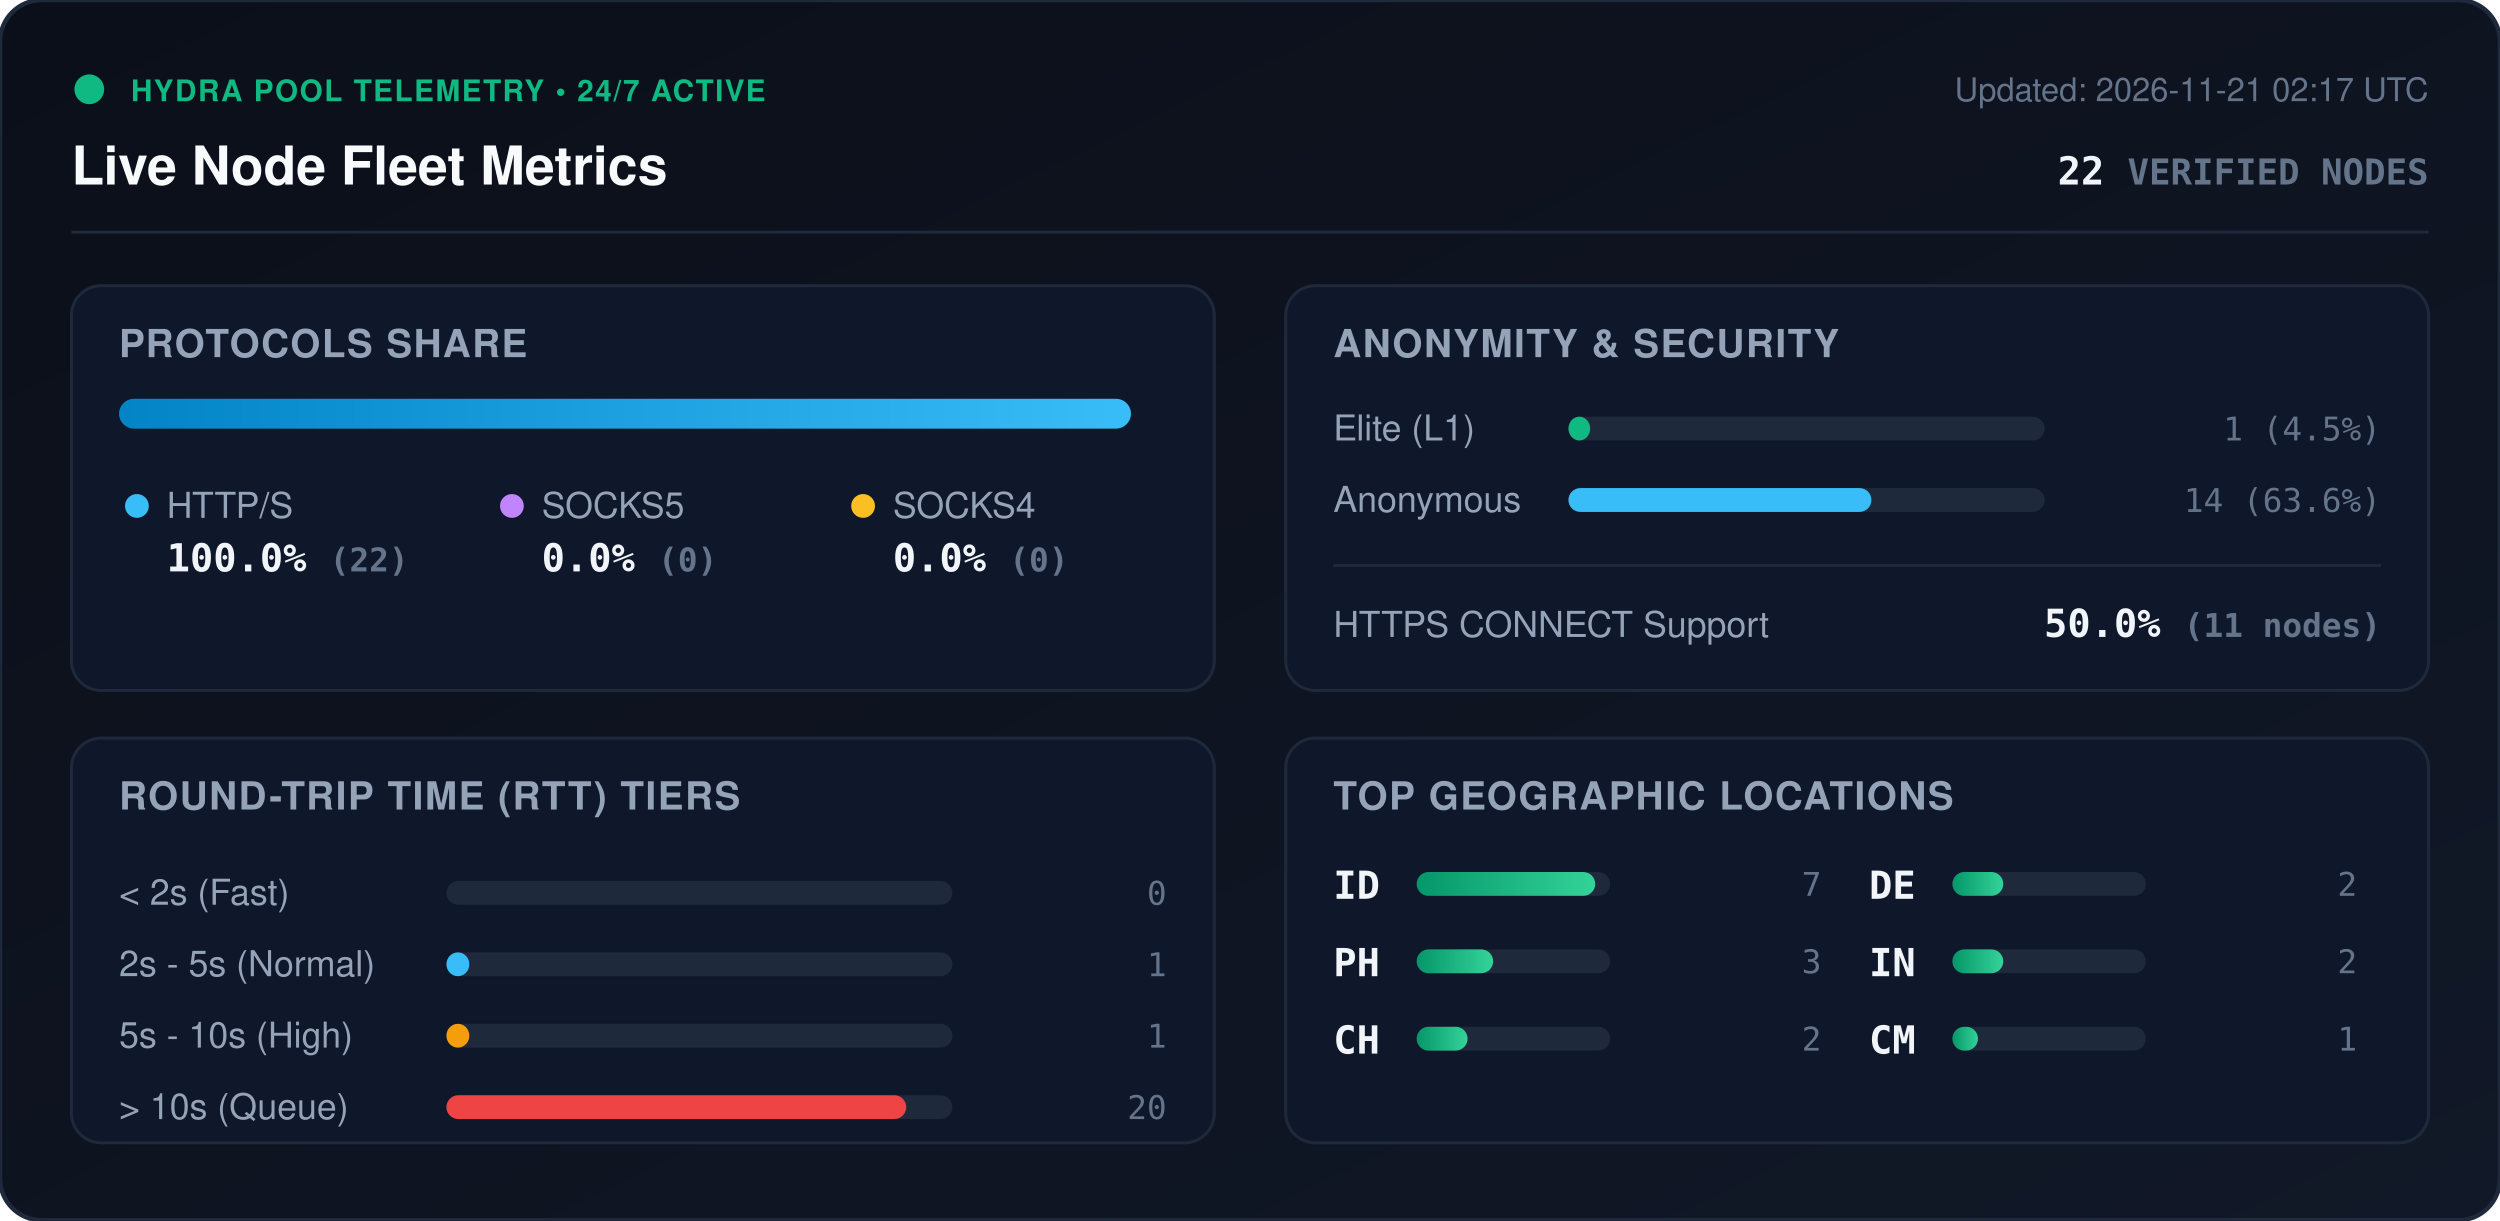
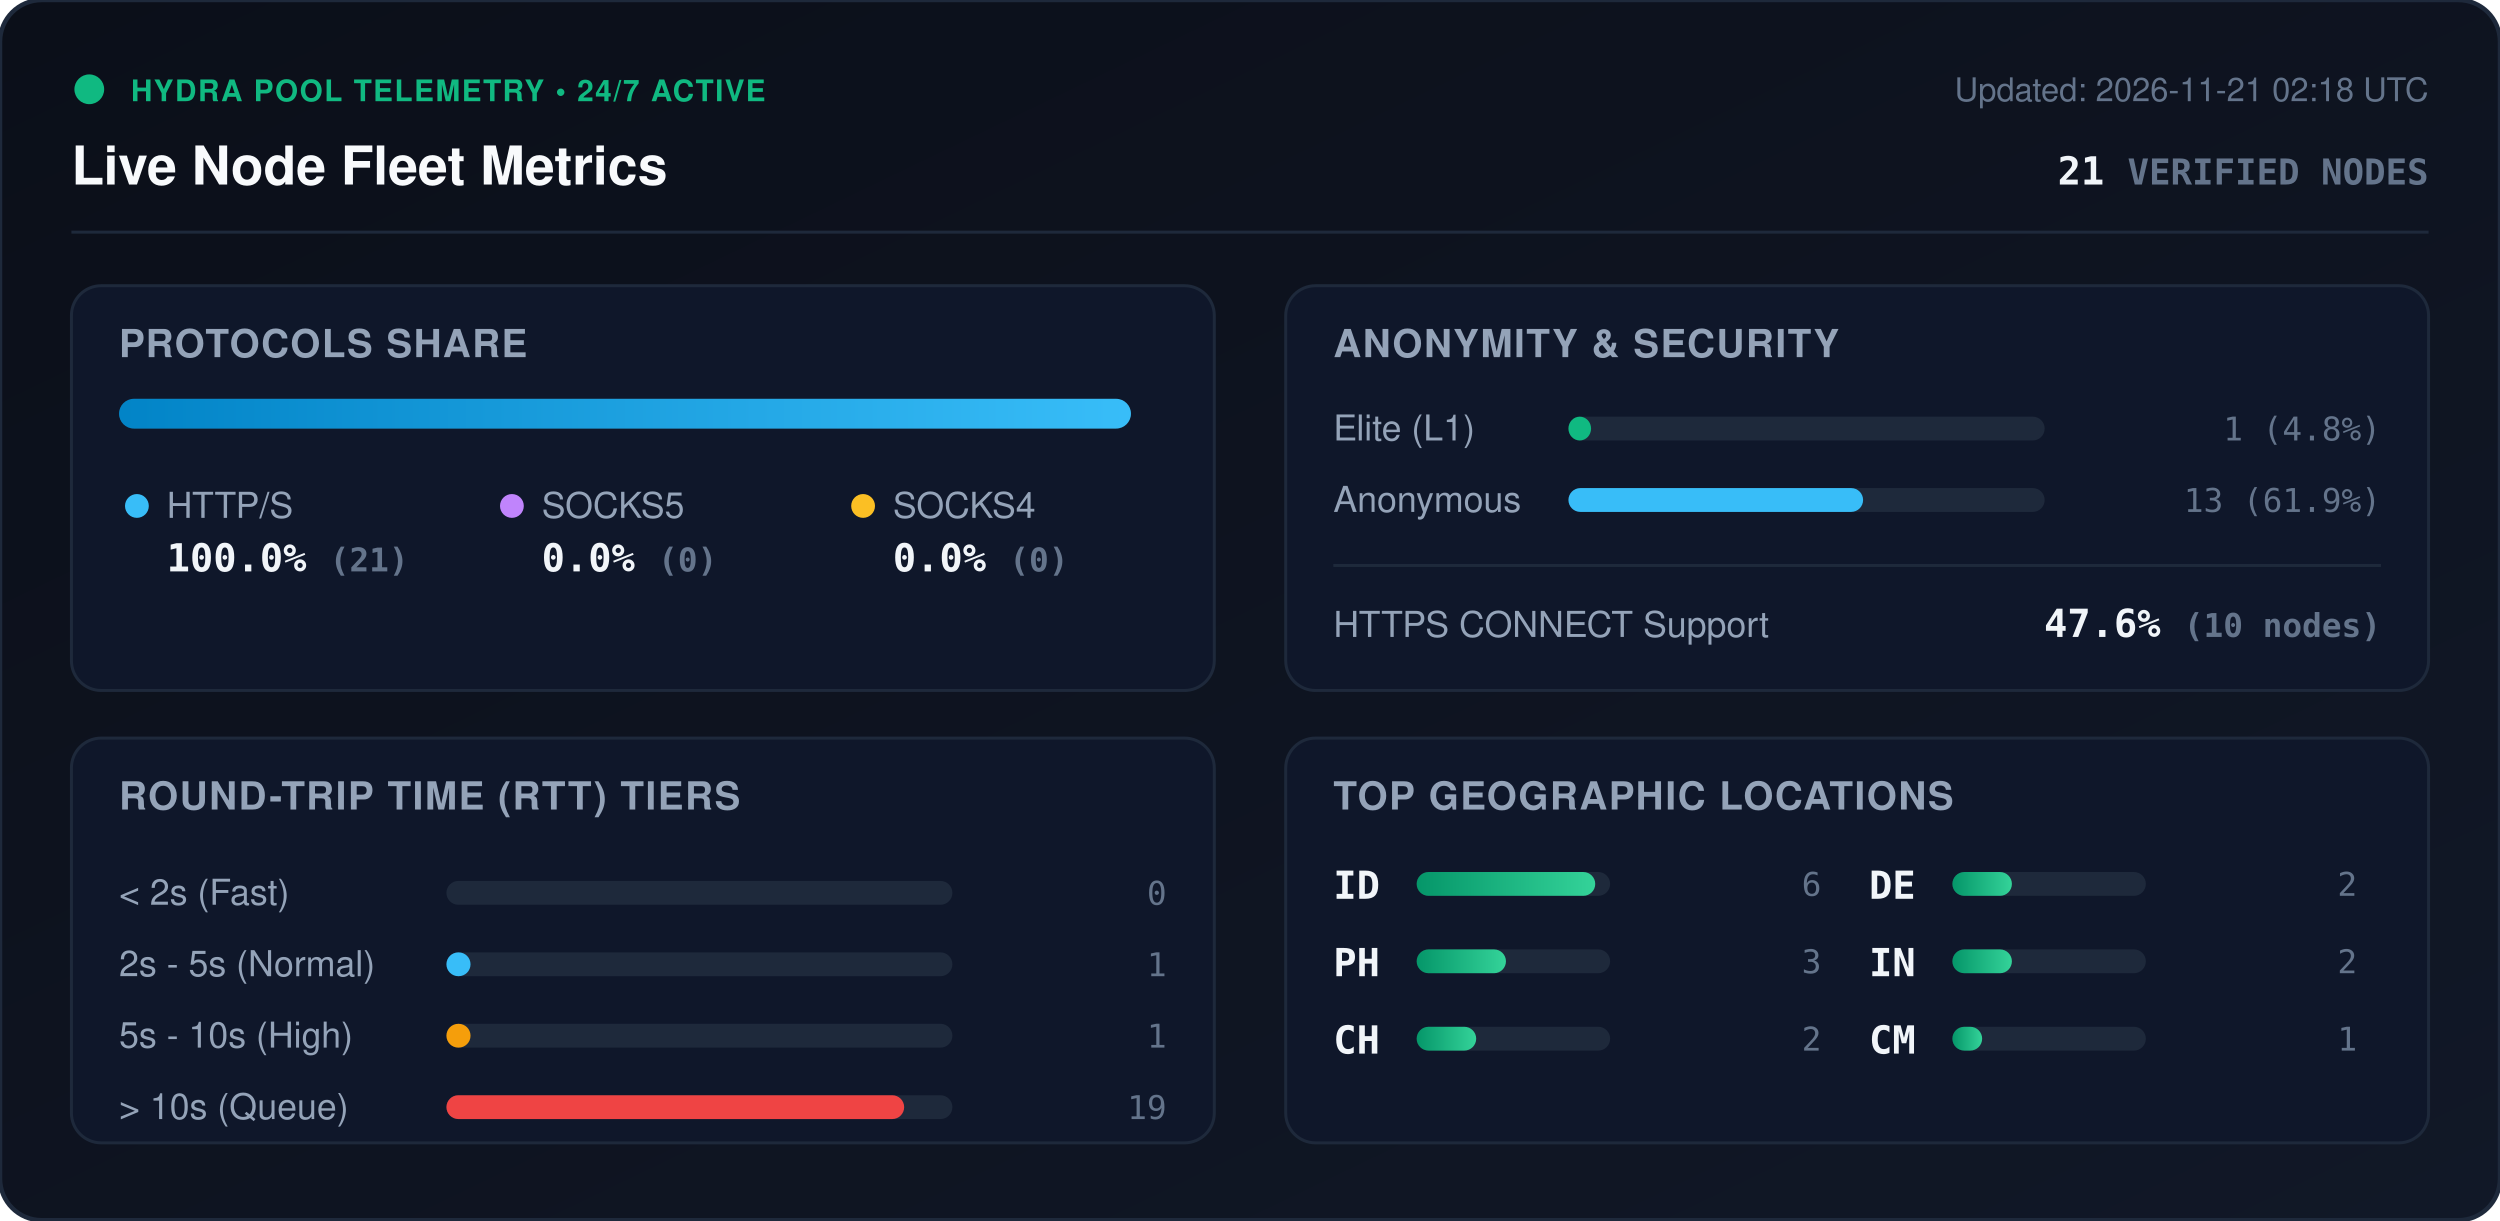
<svg xmlns="http://www.w3.org/2000/svg" viewBox="0 0 840 410" width="840" height="410" style="max-width: 100%; height: auto;">
  <defs>
    <linearGradient id="bg" x1="0%" y1="0%" x2="100%" y2="100%">
      <stop offset="0%" stop-color="#0b0f19" />
      <stop offset="100%" stop-color="#111827" />
    </linearGradient>
    <linearGradient id="bar-http" x1="0%" y1="0%" x2="100%" y2="0%">
      <stop offset="0%" stop-color="#0284c7" />
      <stop offset="100%" stop-color="#38bdf8" />
    </linearGradient>
    <linearGradient id="bar-socks5" x1="0%" y1="0%" x2="100%" y2="0%">
      <stop offset="0%" stop-color="#9333ea" />
      <stop offset="100%" stop-color="#c084fc" />
    </linearGradient>
    <linearGradient id="bar-socks4" x1="0%" y1="0%" x2="100%" y2="0%">
      <stop offset="0%" stop-color="#d97706" />
      <stop offset="100%" stop-color="#fbbf24" />
    </linearGradient>
    <linearGradient id="bar-green" x1="0%" y1="0%" x2="100%" y2="0%">
      <stop offset="0%" stop-color="#059669" />
      <stop offset="100%" stop-color="#34d399" />
    </linearGradient>
    <clipPath id="prog-track-clip">
      <rect width="340.0" height="10" rx="5" />
    </clipPath>
    <style>
      .title { font: 700 18px -apple-system, BlinkMacSystemFont, 'Segoe UI', Helvetica, Arial, sans-serif; fill: #f8fafc; }
      .sub { font: 500 11px -apple-system, BlinkMacSystemFont, 'Segoe UI', Helvetica, Arial, sans-serif; fill: #64748b; }
      .section-hdr { font: 600 13px -apple-system, BlinkMacSystemFont, 'Segoe UI', Helvetica, Arial, sans-serif; fill: #94a3b8; letter-spacing: 0.5px; }
      .metric-val { font: 700 13px -apple-system, BlinkMacSystemFont, 'Segoe UI', Helvetica, Arial, sans-serif; fill: #f1f5f9; }
      .metric-lbl { font: 500 12px -apple-system, BlinkMacSystemFont, 'Segoe UI', Helvetica, Arial, sans-serif; fill: #94a3b8; }
      .badge-txt { font: 700 10px -apple-system, BlinkMacSystemFont, 'Segoe UI', Helvetica, Arial, sans-serif; fill: #10b981; letter-spacing: 0.5px; }
      .mono { font-family: ui-monospace, SFMono-Regular, Menlo, Monaco, Consolas, monospace; }
      .pulse { animation: beacon 2s infinite ease-in-out; }
      @keyframes beacon { 0%, 100% { opacity: 1; } 50% { opacity: 0.35; } }
    </style>
  </defs>
  <rect width="840" height="410" rx="14" fill="url(#bg)" stroke="#1e293b" stroke-width="1.5" />
  <g transform="translate(24, 24)">
    <circle cx="6" cy="6" r="5" fill="#10b981" class="pulse" />
    <text x="20" y="10" class="badge-txt">HYDRA POOL TELEMETRY • 24/7 ACTIVE</text>
    <text x="0" y="38" class="title">Live Node Fleet Metrics</text>
-     <text x="792" y="10" text-anchor="end" class="sub">Updated: 2026-11-21 02:17 UTC</text>
-     <text x="792" y="38" text-anchor="end" class="metric-val mono" fill="#38bdf8">22 <tspan font-size="12" fill="#64748b">VERIFIED NODES</tspan>
+     <text x="792" y="10" text-anchor="end" class="sub">Updated: 2026-11-21 02:18 UTC</text>
+     <text x="792" y="38" text-anchor="end" class="metric-val mono" fill="#38bdf8">21 <tspan font-size="12" fill="#64748b">VERIFIED NODES</tspan>
    </text>
  </g>
  <line x1="24" y1="78" x2="816" y2="78" stroke="#1e293b" stroke-width="1" />
  <g transform="translate(24, 96)">
    <rect width="384" height="136" rx="10" fill="#0f172a" stroke="#1e293b" />
    <text x="16" y="24" class="section-hdr">PROTOCOLS SHARE</text>
    <g transform="translate(16, 38)">
      <rect width="340.0" height="10" rx="5" fill="#1e293b" />
      <g clip-path="url(#prog-track-clip)">
        <rect x="0" width="340.0" height="10" fill="url(#bar-http)" />
        <rect x="340.0" width="0.0" height="10" fill="url(#bar-socks5)" />
        <rect x="340.0" width="0.0" height="10" fill="url(#bar-socks4)" />
      </g>
    </g>
    <g transform="translate(16, 68)">
      <circle cx="6" cy="6" r="4" fill="#38bdf8" />
      <text x="16" y="10" class="metric-lbl">HTTP/S</text>
-       <text x="16" y="28" class="metric-val mono">100.0% <tspan font-size="11" fill="#64748b">(22)</tspan>
+       <text x="16" y="28" class="metric-val mono">100.0% <tspan font-size="11" fill="#64748b">(21)</tspan>
      </text>
      <circle cx="132" cy="6" r="4" fill="#c084fc" />
      <text x="142" y="10" class="metric-lbl">SOCKS5</text>
      <text x="142" y="28" class="metric-val mono">0.0% <tspan font-size="11" fill="#64748b">(0)</tspan>
      </text>
      <circle cx="250" cy="6" r="4" fill="#fbbf24" />
      <text x="260" y="10" class="metric-lbl">SOCKS4</text>
      <text x="260" y="28" class="metric-val mono">0.0% <tspan font-size="11" fill="#64748b">(0)</tspan>
      </text>
    </g>
  </g>
  <g transform="translate(432, 96)">
    <rect width="384" height="136" rx="10" fill="#0f172a" stroke="#1e293b" />
    <text x="16" y="24" class="section-hdr">ANONYMITY &amp; SECURITY</text>
    <text x="16" y="52" class="metric-lbl">Elite (L1)</text>
    <rect x="95" y="44" width="160" height="8" rx="4" fill="#1e293b" />
-     <rect x="95" y="44" width="7.3" height="8" rx="4" fill="#10b981" />
-     <text x="368" y="52" text-anchor="end" class="mono sub" fill="#e2e8f0">1 (4.5%)</text>
+     <rect x="95" y="44" width="7.6" height="8" rx="4" fill="#10b981" />
+     <text x="368" y="52" text-anchor="end" class="mono sub" fill="#e2e8f0">1 (4.8%)</text>
    <text x="16" y="76" class="metric-lbl">Anonymous</text>
    <rect x="95" y="68" width="160" height="8" rx="4" fill="#1e293b" />
-     <rect x="95" y="68" width="101.8" height="8" rx="4" fill="#38bdf8" />
-     <text x="368" y="76" text-anchor="end" class="mono sub" fill="#e2e8f0">14 (63.6%)</text>
+     <rect x="95" y="68" width="99.0" height="8" rx="4" fill="#38bdf8" />
+     <text x="368" y="76" text-anchor="end" class="mono sub" fill="#e2e8f0">13 (61.9%)</text>
    <line x1="16" y1="94" x2="368" y2="94" stroke="#1e293b" stroke-width="1" />
    <text x="16" y="118" class="metric-lbl">HTTPS CONNECT Support</text>
-     <text x="368" y="118" text-anchor="end" class="metric-val mono" fill="#34d399">50.0% <tspan font-size="11" fill="#64748b">(11 nodes)</tspan>
+     <text x="368" y="118" text-anchor="end" class="metric-val mono" fill="#34d399">47.6% <tspan font-size="11" fill="#64748b">(10 nodes)</tspan>
    </text>
  </g>
  <g transform="translate(24, 248)">
    <rect width="384" height="136" rx="10" fill="#0f172a" stroke="#1e293b" />
    <text x="16" y="24" class="section-hdr">ROUND-TRIP TIME (RTT) TIERS</text>
    <g transform="translate(16, 42)">
      <text x="0" y="14" class="metric-lbl">&lt; 2s (Fast)</text>
      <rect x="110" y="6" width="170" height="8" rx="4" fill="#1e293b" />
      <rect x="110" y="6" width="0.0" height="8" rx="4" fill="#10b981" />
      <text x="352" y="14" text-anchor="end" class="mono sub">0</text>
      <text x="0" y="38" class="metric-lbl">2s - 5s (Normal)</text>
      <rect x="110" y="30" width="170" height="8" rx="4" fill="#1e293b" />
-       <rect x="110" y="30" width="7.7" height="8" rx="4" fill="#38bdf8" />
+       <rect x="110" y="30" width="8.1" height="8" rx="4" fill="#38bdf8" />
      <text x="352" y="38" text-anchor="end" class="mono sub">1</text>
      <text x="0" y="62" class="metric-lbl">5s - 10s (High)</text>
      <rect x="110" y="54" width="170" height="8" rx="4" fill="#1e293b" />
-       <rect x="110" y="54" width="7.7" height="8" rx="4" fill="#f59e0b" />
+       <rect x="110" y="54" width="8.1" height="8" rx="4" fill="#f59e0b" />
      <text x="352" y="62" text-anchor="end" class="mono sub">1</text>
      <text x="0" y="86" class="metric-lbl">&gt; 10s (Queue)</text>
      <rect x="110" y="78" width="170" height="8" rx="4" fill="#1e293b" />
-       <rect x="110" y="78" width="154.5" height="8" rx="4" fill="#ef4444" />
-       <text x="352" y="86" text-anchor="end" class="mono sub">20</text>
+       <rect x="110" y="78" width="153.8" height="8" rx="4" fill="#ef4444" />
+       <text x="352" y="86" text-anchor="end" class="mono sub">19</text>
    </g>
  </g>
  <g transform="translate(432, 248)">
    <rect width="384" height="136" rx="10" fill="#0f172a" stroke="#1e293b" />
    <text x="16" y="24" class="section-hdr">TOP GEOGRAPHIC LOCATIONS</text>
    <g transform="translate(16, 42)">
      <g transform="translate(0, 0)">
        <text x="0" y="12" class="mono metric-val" font-size="12">ID</text>
        <rect x="28" y="3" width="65" height="8" rx="4" fill="#1e293b" />
        <rect x="28" y="3" width="60.0" height="8" rx="4" fill="url(#bar-green)" />
-         <text x="164" y="11" text-anchor="end" class="mono sub">7</text>
+         <text x="164" y="11" text-anchor="end" class="mono sub">6</text>
      </g>
      <g transform="translate(0, 26)">
        <text x="0" y="12" class="mono metric-val" font-size="12">PH</text>
        <rect x="28" y="3" width="65" height="8" rx="4" fill="#1e293b" />
-         <rect x="28" y="3" width="25.7" height="8" rx="4" fill="url(#bar-green)" />
+         <rect x="28" y="3" width="30.0" height="8" rx="4" fill="url(#bar-green)" />
        <text x="164" y="11" text-anchor="end" class="mono sub">3</text>
      </g>
      <g transform="translate(0, 52)">
        <text x="0" y="12" class="mono metric-val" font-size="12">CH</text>
        <rect x="28" y="3" width="65" height="8" rx="4" fill="#1e293b" />
-         <rect x="28" y="3" width="17.1" height="8" rx="4" fill="url(#bar-green)" />
+         <rect x="28" y="3" width="20.0" height="8" rx="4" fill="url(#bar-green)" />
        <text x="164" y="11" text-anchor="end" class="mono sub">2</text>
      </g>
      <g transform="translate(180, 0)">
        <text x="0" y="12" class="mono metric-val" font-size="12">DE</text>
        <rect x="28" y="3" width="65" height="8" rx="4" fill="#1e293b" />
-         <rect x="28" y="3" width="17.1" height="8" rx="4" fill="url(#bar-green)" />
+         <rect x="28" y="3" width="20.0" height="8" rx="4" fill="url(#bar-green)" />
        <text x="164" y="11" text-anchor="end" class="mono sub">2</text>
      </g>
      <g transform="translate(180, 26)">
        <text x="0" y="12" class="mono metric-val" font-size="12">IN</text>
        <rect x="28" y="3" width="65" height="8" rx="4" fill="#1e293b" />
-         <rect x="28" y="3" width="17.1" height="8" rx="4" fill="url(#bar-green)" />
+         <rect x="28" y="3" width="20.0" height="8" rx="4" fill="url(#bar-green)" />
        <text x="164" y="11" text-anchor="end" class="mono sub">2</text>
      </g>
      <g transform="translate(180, 52)">
        <text x="0" y="12" class="mono metric-val" font-size="12">CM</text>
        <rect x="28" y="3" width="65" height="8" rx="4" fill="#1e293b" />
-         <rect x="28" y="3" width="8.6" height="8" rx="4" fill="url(#bar-green)" />
+         <rect x="28" y="3" width="10.0" height="8" rx="4" fill="url(#bar-green)" />
        <text x="164" y="11" text-anchor="end" class="mono sub">1</text>
      </g>
    </g>
  </g>
</svg>
